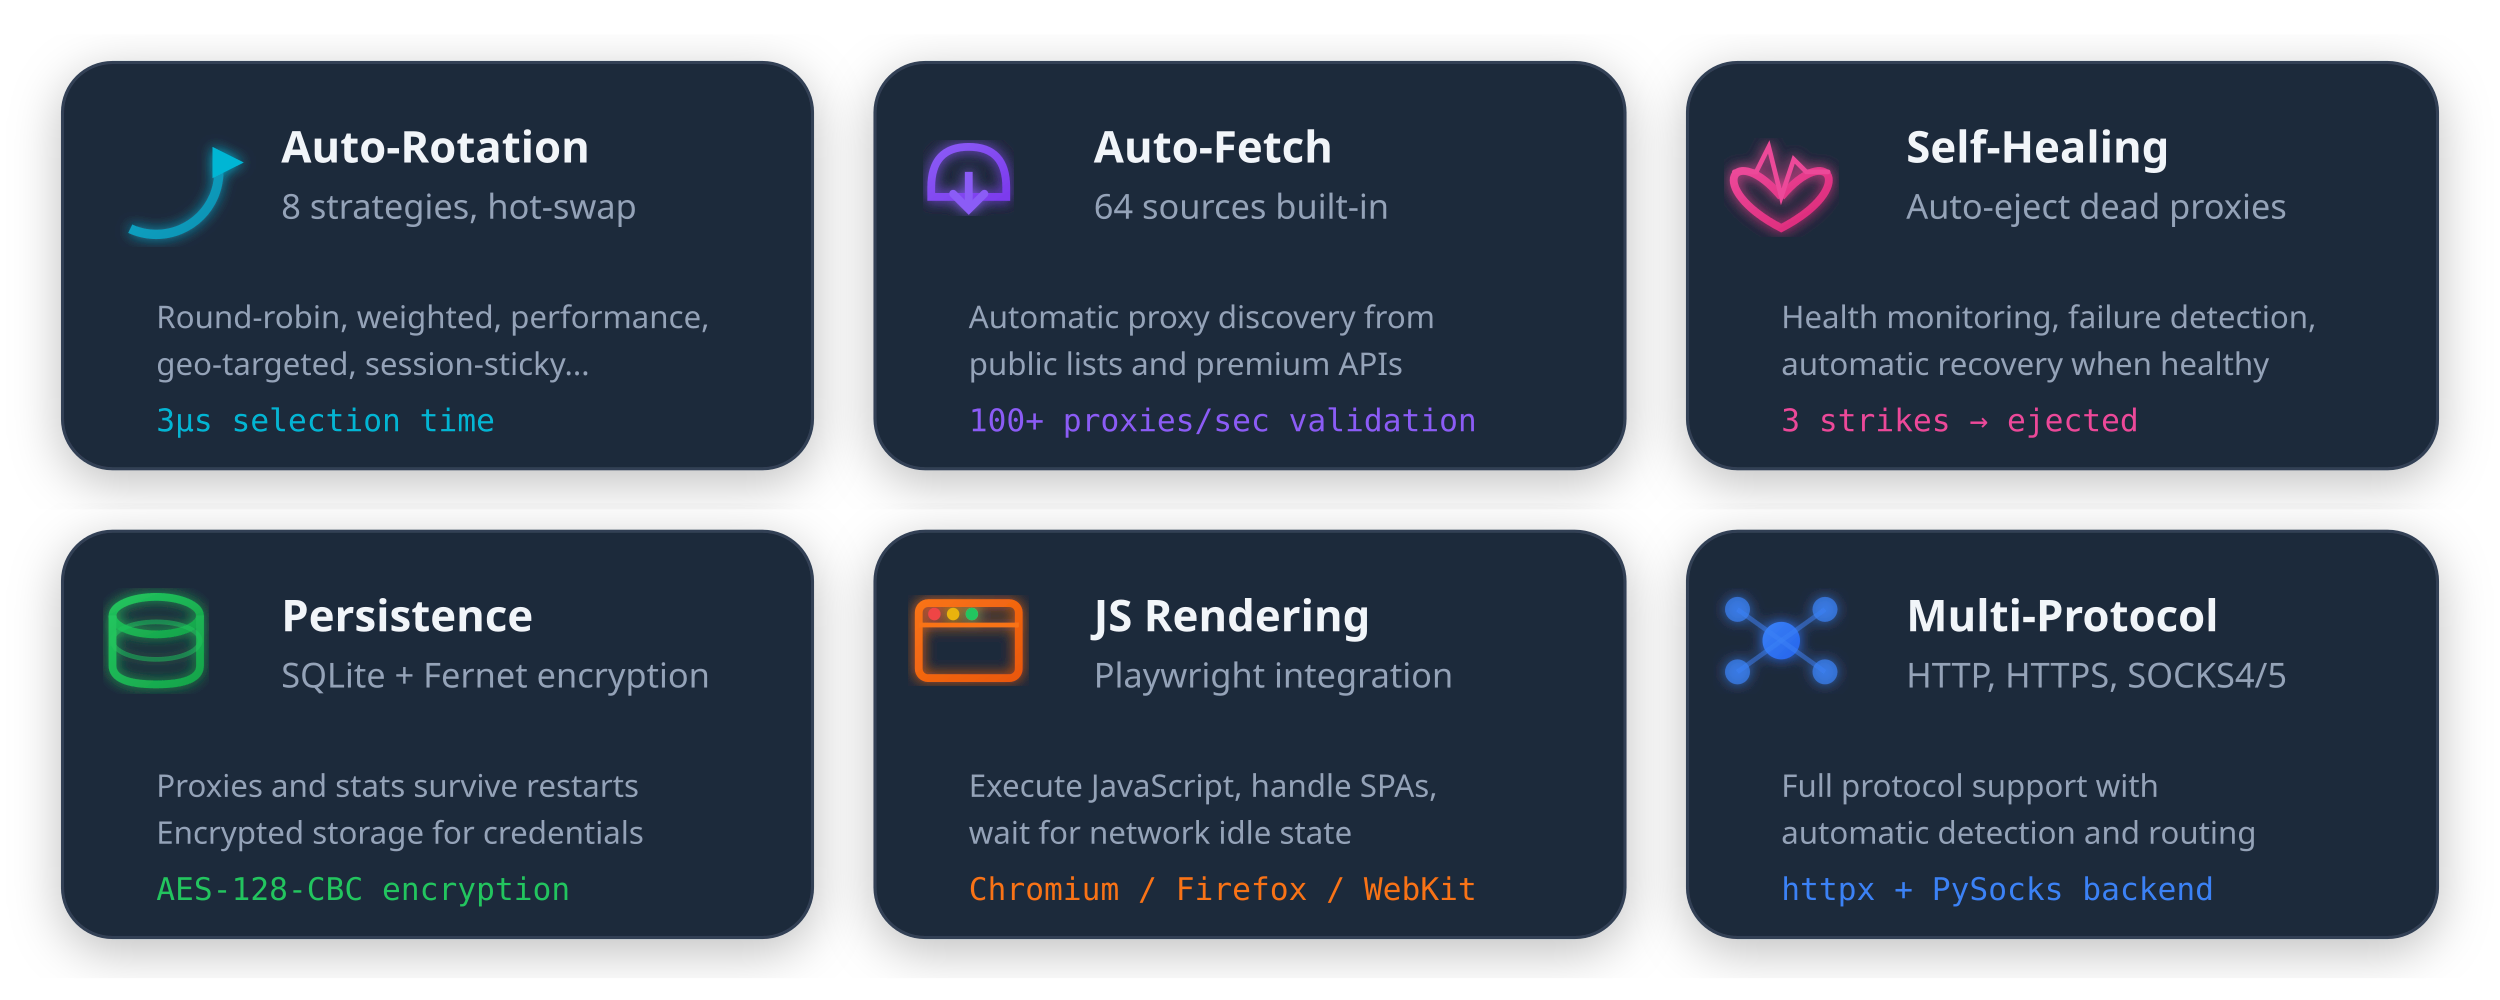
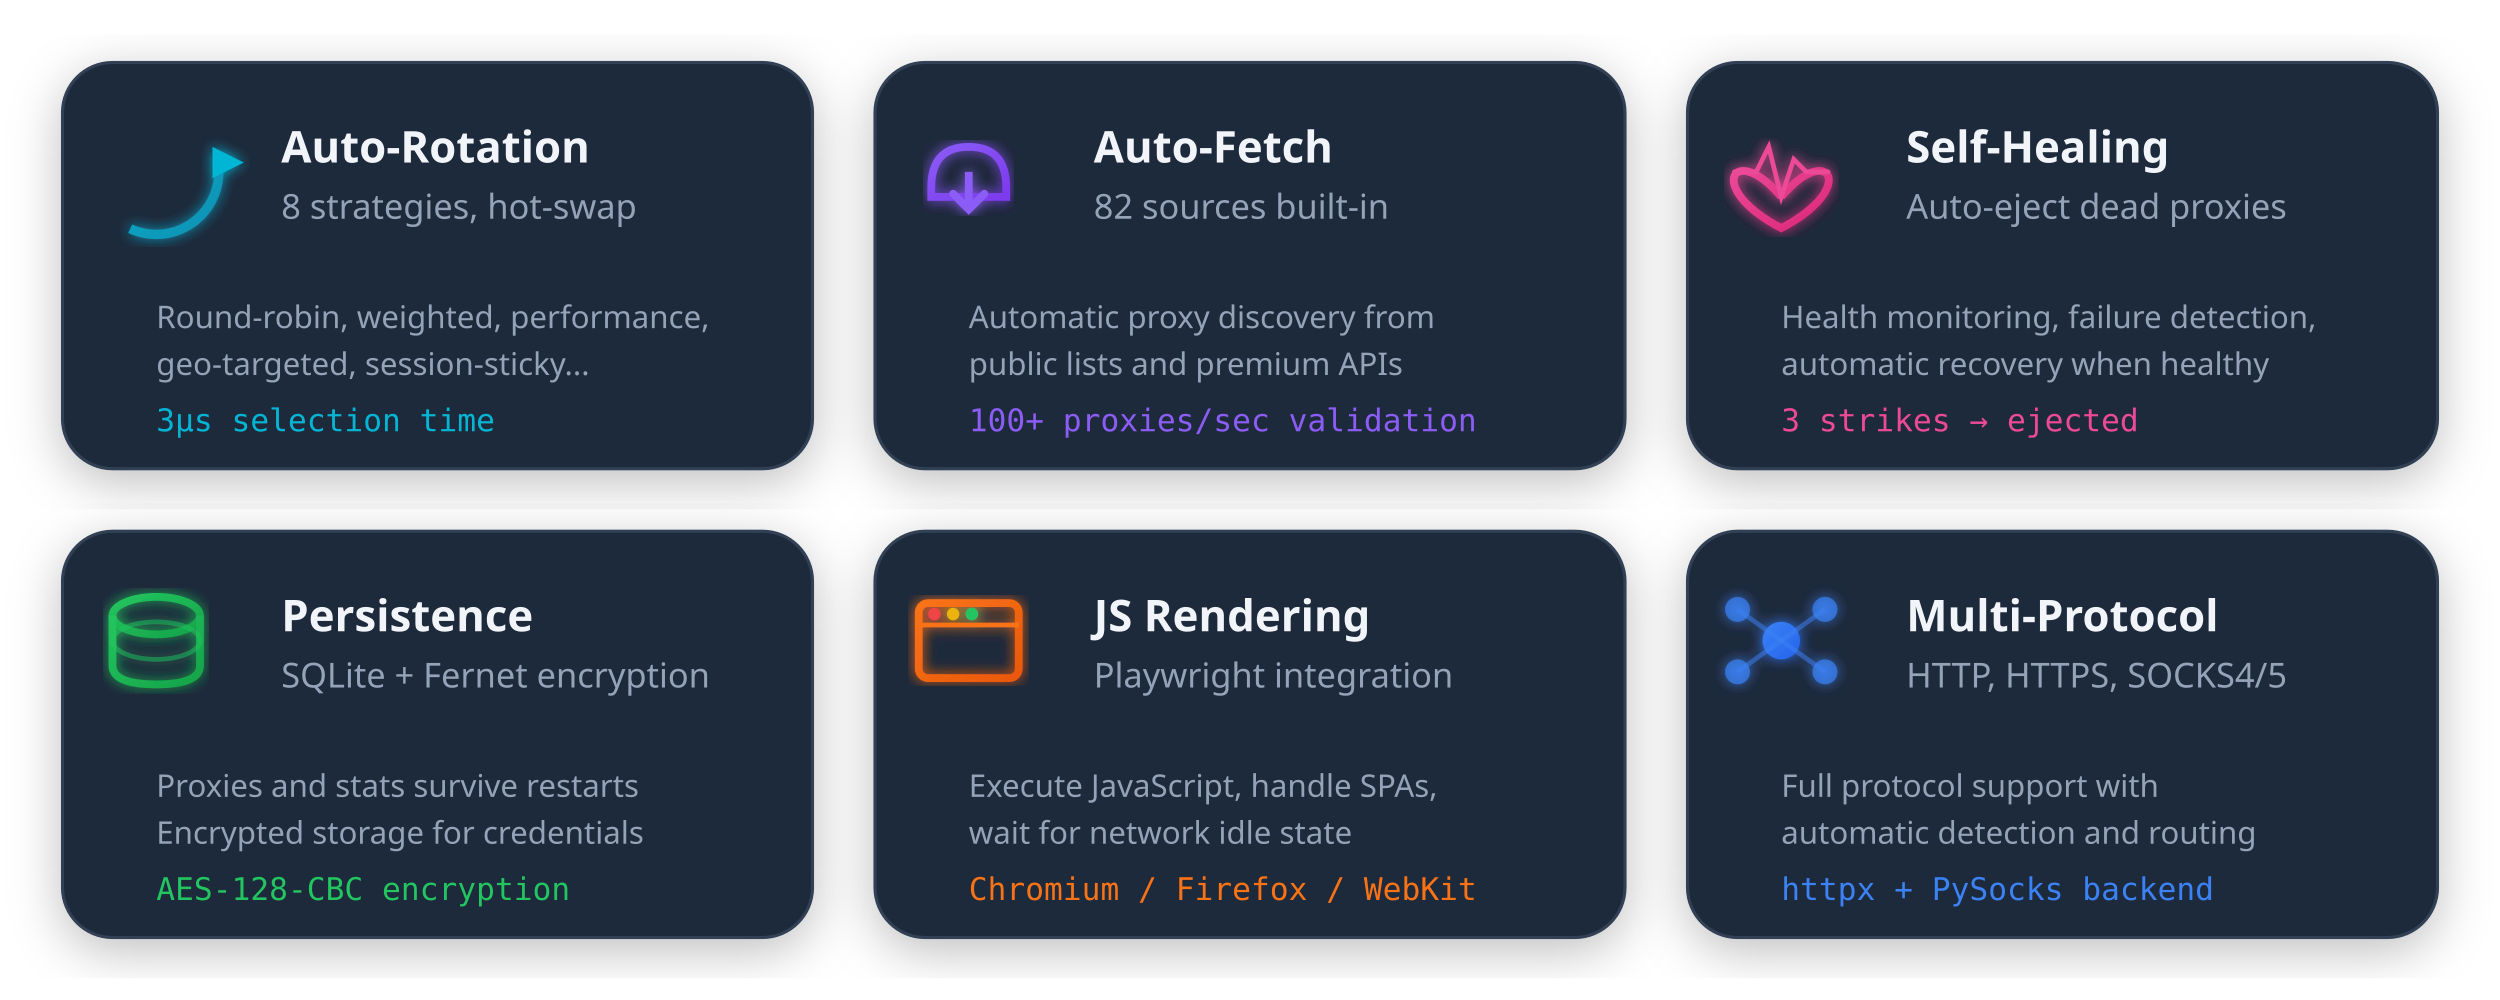
<svg xmlns="http://www.w3.org/2000/svg" viewBox="0 0 800 320" width="800" height="320">
  <style>
    .card { fill: #1e293b; }
    .card-border { stroke: #334155; }
    .title { fill: #f1f5f9; font-family: system-ui, sans-serif; font-weight: 600; }
    .desc { fill: #94a3b8; font-family: system-ui, sans-serif; }
    @media (prefers-color-scheme: light) {
      .card { fill: #f8fafc; }
      .card-border { stroke: #e2e8f0; }
      .title { fill: #1e293b; }
      .desc { fill: #64748b; }
    }
  </style>
  <defs>
    <linearGradient id="feat1" x1="0%" y1="0%" x2="100%" y2="100%">
      <stop offset="0%" style="stop-color:#06b6d4" />
      <stop offset="100%" style="stop-color:#0891b2" />
    </linearGradient>
    <linearGradient id="feat2" x1="0%" y1="0%" x2="100%" y2="100%">
      <stop offset="0%" style="stop-color:#8b5cf6" />
      <stop offset="100%" style="stop-color:#7c3aed" />
    </linearGradient>
    <linearGradient id="feat3" x1="0%" y1="0%" x2="100%" y2="100%">
      <stop offset="0%" style="stop-color:#ec4899" />
      <stop offset="100%" style="stop-color:#db2777" />
    </linearGradient>
    <linearGradient id="feat4" x1="0%" y1="0%" x2="100%" y2="100%">
      <stop offset="0%" style="stop-color:#22c55e" />
      <stop offset="100%" style="stop-color:#16a34a" />
    </linearGradient>
    <linearGradient id="feat5" x1="0%" y1="0%" x2="100%" y2="100%">
      <stop offset="0%" style="stop-color:#f97316" />
      <stop offset="100%" style="stop-color:#ea580c" />
    </linearGradient>
    <linearGradient id="feat6" x1="0%" y1="0%" x2="100%" y2="100%">
      <stop offset="0%" style="stop-color:#3b82f6" />
      <stop offset="100%" style="stop-color:#2563eb" />
    </linearGradient>
    <filter id="cardShadow2">
      <feDropShadow dx="0" dy="4" stdDeviation="8" flood-color="#000" flood-opacity="0.25" />
    </filter>
    <filter id="iconGlow">
      <feGaussianBlur stdDeviation="2" result="blur" />
      <feMerge>
        <feMergeNode in="blur" />
        <feMergeNode in="SourceGraphic" />
      </feMerge>
    </filter>
  </defs>
  <g transform="translate(20, 20)" filter="url(#cardShadow2)">
    <rect width="240" height="130" rx="16" class="card card-border" stroke-width="1">
      <animate attributeName="opacity" values="0;1" dur="0.3s" fill="freeze" />
    </rect>
    <g transform="translate(30, 35)" filter="url(#iconGlow)">
      <circle r="20" fill="none" stroke="url(#feat1)" stroke-width="3" stroke-dasharray="40 86">
        <animateTransform attributeName="transform" type="rotate" from="0" to="360" dur="2s" repeatCount="indefinite" />
      </circle>
      <polygon points="18,-8 18,2 28,-3" fill="#06b6d4">
        <animateTransform attributeName="transform" type="rotate" from="0" to="360" dur="2s" repeatCount="indefinite" />
      </polygon>
    </g>
    <text x="70" y="32" class="title" font-size="14">Auto-Rotation</text>
    <text x="70" y="50" class="desc" font-size="11">8 strategies, hot-swap</text>
    <text x="30" y="85" class="desc" font-size="10">Round-robin, weighted, performance,</text>
    <text x="30" y="100" class="desc" font-size="10">geo-targeted, session-sticky...</text>
    <text x="30" y="118" font-family="monospace" font-size="10" fill="#06b6d4">3μs selection time</text>
  </g>
  <g transform="translate(280, 20)" filter="url(#cardShadow2)">
    <rect width="240" height="130" rx="16" class="card card-border" stroke-width="1">
      <animate attributeName="opacity" values="0;1" dur="0.3s" begin="0.1s" fill="freeze" />
    </rect>
    <g transform="translate(30, 35)" filter="url(#iconGlow)">
      <path d="M-12,5 Q-12,-8 0,-8 Q12,-8 12,5 L12,8 L-12,8 Z" fill="none" stroke="url(#feat2)" stroke-width="2.5" />
      <line x1="0" y1="0" x2="0" y2="12" stroke="#8b5cf6" stroke-width="2.5">
        <animate attributeName="y2" values="12;5;12" dur="1s" repeatCount="indefinite" />
      </line>
      <polyline points="-5,7 0,12 5,7" fill="none" stroke="#8b5cf6" stroke-width="2.5" stroke-linecap="round">
        <animate attributeName="transform" values="translate(0,0);translate(0,-7);translate(0,0)" dur="1s" repeatCount="indefinite" />
      </polyline>
    </g>
    <text x="70" y="32" class="title" font-size="14">Auto-Fetch</text>
-     <text x="70" y="50" class="desc" font-size="11">64 sources built-in</text>
+     <text x="70" y="50" class="desc" font-size="11">82 sources built-in</text>
    <text x="30" y="85" class="desc" font-size="10">Automatic proxy discovery from</text>
    <text x="30" y="100" class="desc" font-size="10">public lists and premium APIs</text>
    <text x="30" y="118" font-family="monospace" font-size="10" fill="#8b5cf6">100+ proxies/sec validation</text>
  </g>
  <g transform="translate(540, 20)" filter="url(#cardShadow2)">
    <rect width="240" height="130" rx="16" class="card card-border" stroke-width="1">
      <animate attributeName="opacity" values="0;1" dur="0.3s" begin="0.2s" fill="freeze" />
    </rect>
    <g transform="translate(30, 35)" filter="url(#iconGlow)">
      <path d="M0,8 C-15,-10 -25,5 0,18 C25,5 15,-10 0,8" fill="none" stroke="url(#feat3)" stroke-width="2.5">
        <animate attributeName="transform" values="scale(1);scale(1.1);scale(1)" dur="1s" repeatCount="indefinite" />
      </path>
      <polyline points="-15,0 -8,0 -4,-8 0,8 4,-4 8,0 15,0" fill="none" stroke="#ec4899" stroke-width="1.5" stroke-linecap="round">
        <animate attributeName="stroke-dasharray" values="0,60;60,0" dur="1.5s" repeatCount="indefinite" />
      </polyline>
    </g>
    <text x="70" y="32" class="title" font-size="14">Self-Healing</text>
    <text x="70" y="50" class="desc" font-size="11">Auto-eject dead proxies</text>
    <text x="30" y="85" class="desc" font-size="10">Health monitoring, failure detection,</text>
    <text x="30" y="100" class="desc" font-size="10">automatic recovery when healthy</text>
    <text x="30" y="118" font-family="monospace" font-size="10" fill="#ec4899">3 strikes → ejected</text>
  </g>
  <g transform="translate(20, 170)" filter="url(#cardShadow2)">
    <rect width="240" height="130" rx="16" class="card card-border" stroke-width="1">
      <animate attributeName="opacity" values="0;1" dur="0.3s" begin="0.3s" fill="freeze" />
    </rect>
    <g transform="translate(30, 35)" filter="url(#iconGlow)">
      <ellipse cx="0" cy="-8" rx="14" ry="6" fill="none" stroke="url(#feat4)" stroke-width="2.5" />
      <path d="M-14,-8 L-14,8 Q-14,14 0,14 Q14,14 14,8 L14,-8" fill="none" stroke="url(#feat4)" stroke-width="2.5" />
      <ellipse cx="0" cy="0" rx="14" ry="6" fill="none" stroke="#22c55e" stroke-width="1.5" opacity="0.5">
        <animate attributeName="opacity" values="0.5;1;0.5" dur="2s" repeatCount="indefinite" />
      </ellipse>
    </g>
    <text x="70" y="32" class="title" font-size="14">Persistence</text>
    <text x="70" y="50" class="desc" font-size="11">SQLite + Fernet encryption</text>
    <text x="30" y="85" class="desc" font-size="10">Proxies and stats survive restarts</text>
    <text x="30" y="100" class="desc" font-size="10">Encrypted storage for credentials</text>
    <text x="30" y="118" font-family="monospace" font-size="10" fill="#22c55e">AES-128-CBC encryption</text>
  </g>
  <g transform="translate(280, 170)" filter="url(#cardShadow2)">
    <rect width="240" height="130" rx="16" class="card card-border" stroke-width="1">
      <animate attributeName="opacity" values="0;1" dur="0.3s" begin="0.4s" fill="freeze" />
    </rect>
    <g transform="translate(30, 35)" filter="url(#iconGlow)">
      <rect x="-16" y="-12" width="32" height="24" rx="3" fill="none" stroke="url(#feat5)" stroke-width="2.5" />
      <line x1="-16" y1="-5" x2="16" y2="-5" stroke="#f97316" stroke-width="1.5" />
      <circle cx="-11" cy="-8.5" r="2" fill="#ef4444" />
      <circle cx="-5" cy="-8.5" r="2" fill="#eab308" />
      <circle cx="1" cy="-8.5" r="2" fill="#22c55e" />
      <rect x="-12" y="0" width="0" height="3" rx="1" fill="#f97316">
        <animate attributeName="width" values="0;24;0" dur="2s" repeatCount="indefinite" />
      </rect>
    </g>
    <text x="70" y="32" class="title" font-size="14">JS Rendering</text>
    <text x="70" y="50" class="desc" font-size="11">Playwright integration</text>
    <text x="30" y="85" class="desc" font-size="10">Execute JavaScript, handle SPAs,</text>
    <text x="30" y="100" class="desc" font-size="10">wait for network idle state</text>
    <text x="30" y="118" font-family="monospace" font-size="10" fill="#f97316">Chromium / Firefox / WebKit</text>
  </g>
  <g transform="translate(540, 170)" filter="url(#cardShadow2)">
    <rect width="240" height="130" rx="16" class="card card-border" stroke-width="1">
      <animate attributeName="opacity" values="0;1" dur="0.3s" begin="0.5s" fill="freeze" />
    </rect>
    <g transform="translate(30, 35)" filter="url(#iconGlow)">
      <circle cx="0" cy="0" r="6" fill="url(#feat6)">
        <animate attributeName="r" values="6;8;6" dur="1.5s" repeatCount="indefinite" />
      </circle>
      <circle cx="-14" cy="-10" r="4" fill="#3b82f6" opacity="0.7" />
      <circle cx="14" cy="-10" r="4" fill="#3b82f6" opacity="0.7" />
      <circle cx="-14" cy="10" r="4" fill="#3b82f6" opacity="0.7" />
      <circle cx="14" cy="10" r="4" fill="#3b82f6" opacity="0.7" />
      <line x1="0" y1="0" x2="-14" y2="-10" stroke="#3b82f6" stroke-width="1.5" opacity="0.5" />
      <line x1="0" y1="0" x2="14" y2="-10" stroke="#3b82f6" stroke-width="1.5" opacity="0.5" />
      <line x1="0" y1="0" x2="-14" y2="10" stroke="#3b82f6" stroke-width="1.5" opacity="0.5" />
      <line x1="0" y1="0" x2="14" y2="10" stroke="#3b82f6" stroke-width="1.5" opacity="0.5" />
    </g>
    <text x="70" y="32" class="title" font-size="14">Multi-Protocol</text>
    <text x="70" y="50" class="desc" font-size="11">HTTP, HTTPS, SOCKS4/5</text>
    <text x="30" y="85" class="desc" font-size="10">Full protocol support with</text>
    <text x="30" y="100" class="desc" font-size="10">automatic detection and routing</text>
    <text x="30" y="118" font-family="monospace" font-size="10" fill="#3b82f6">httpx + PySocks backend</text>
  </g>
</svg>
